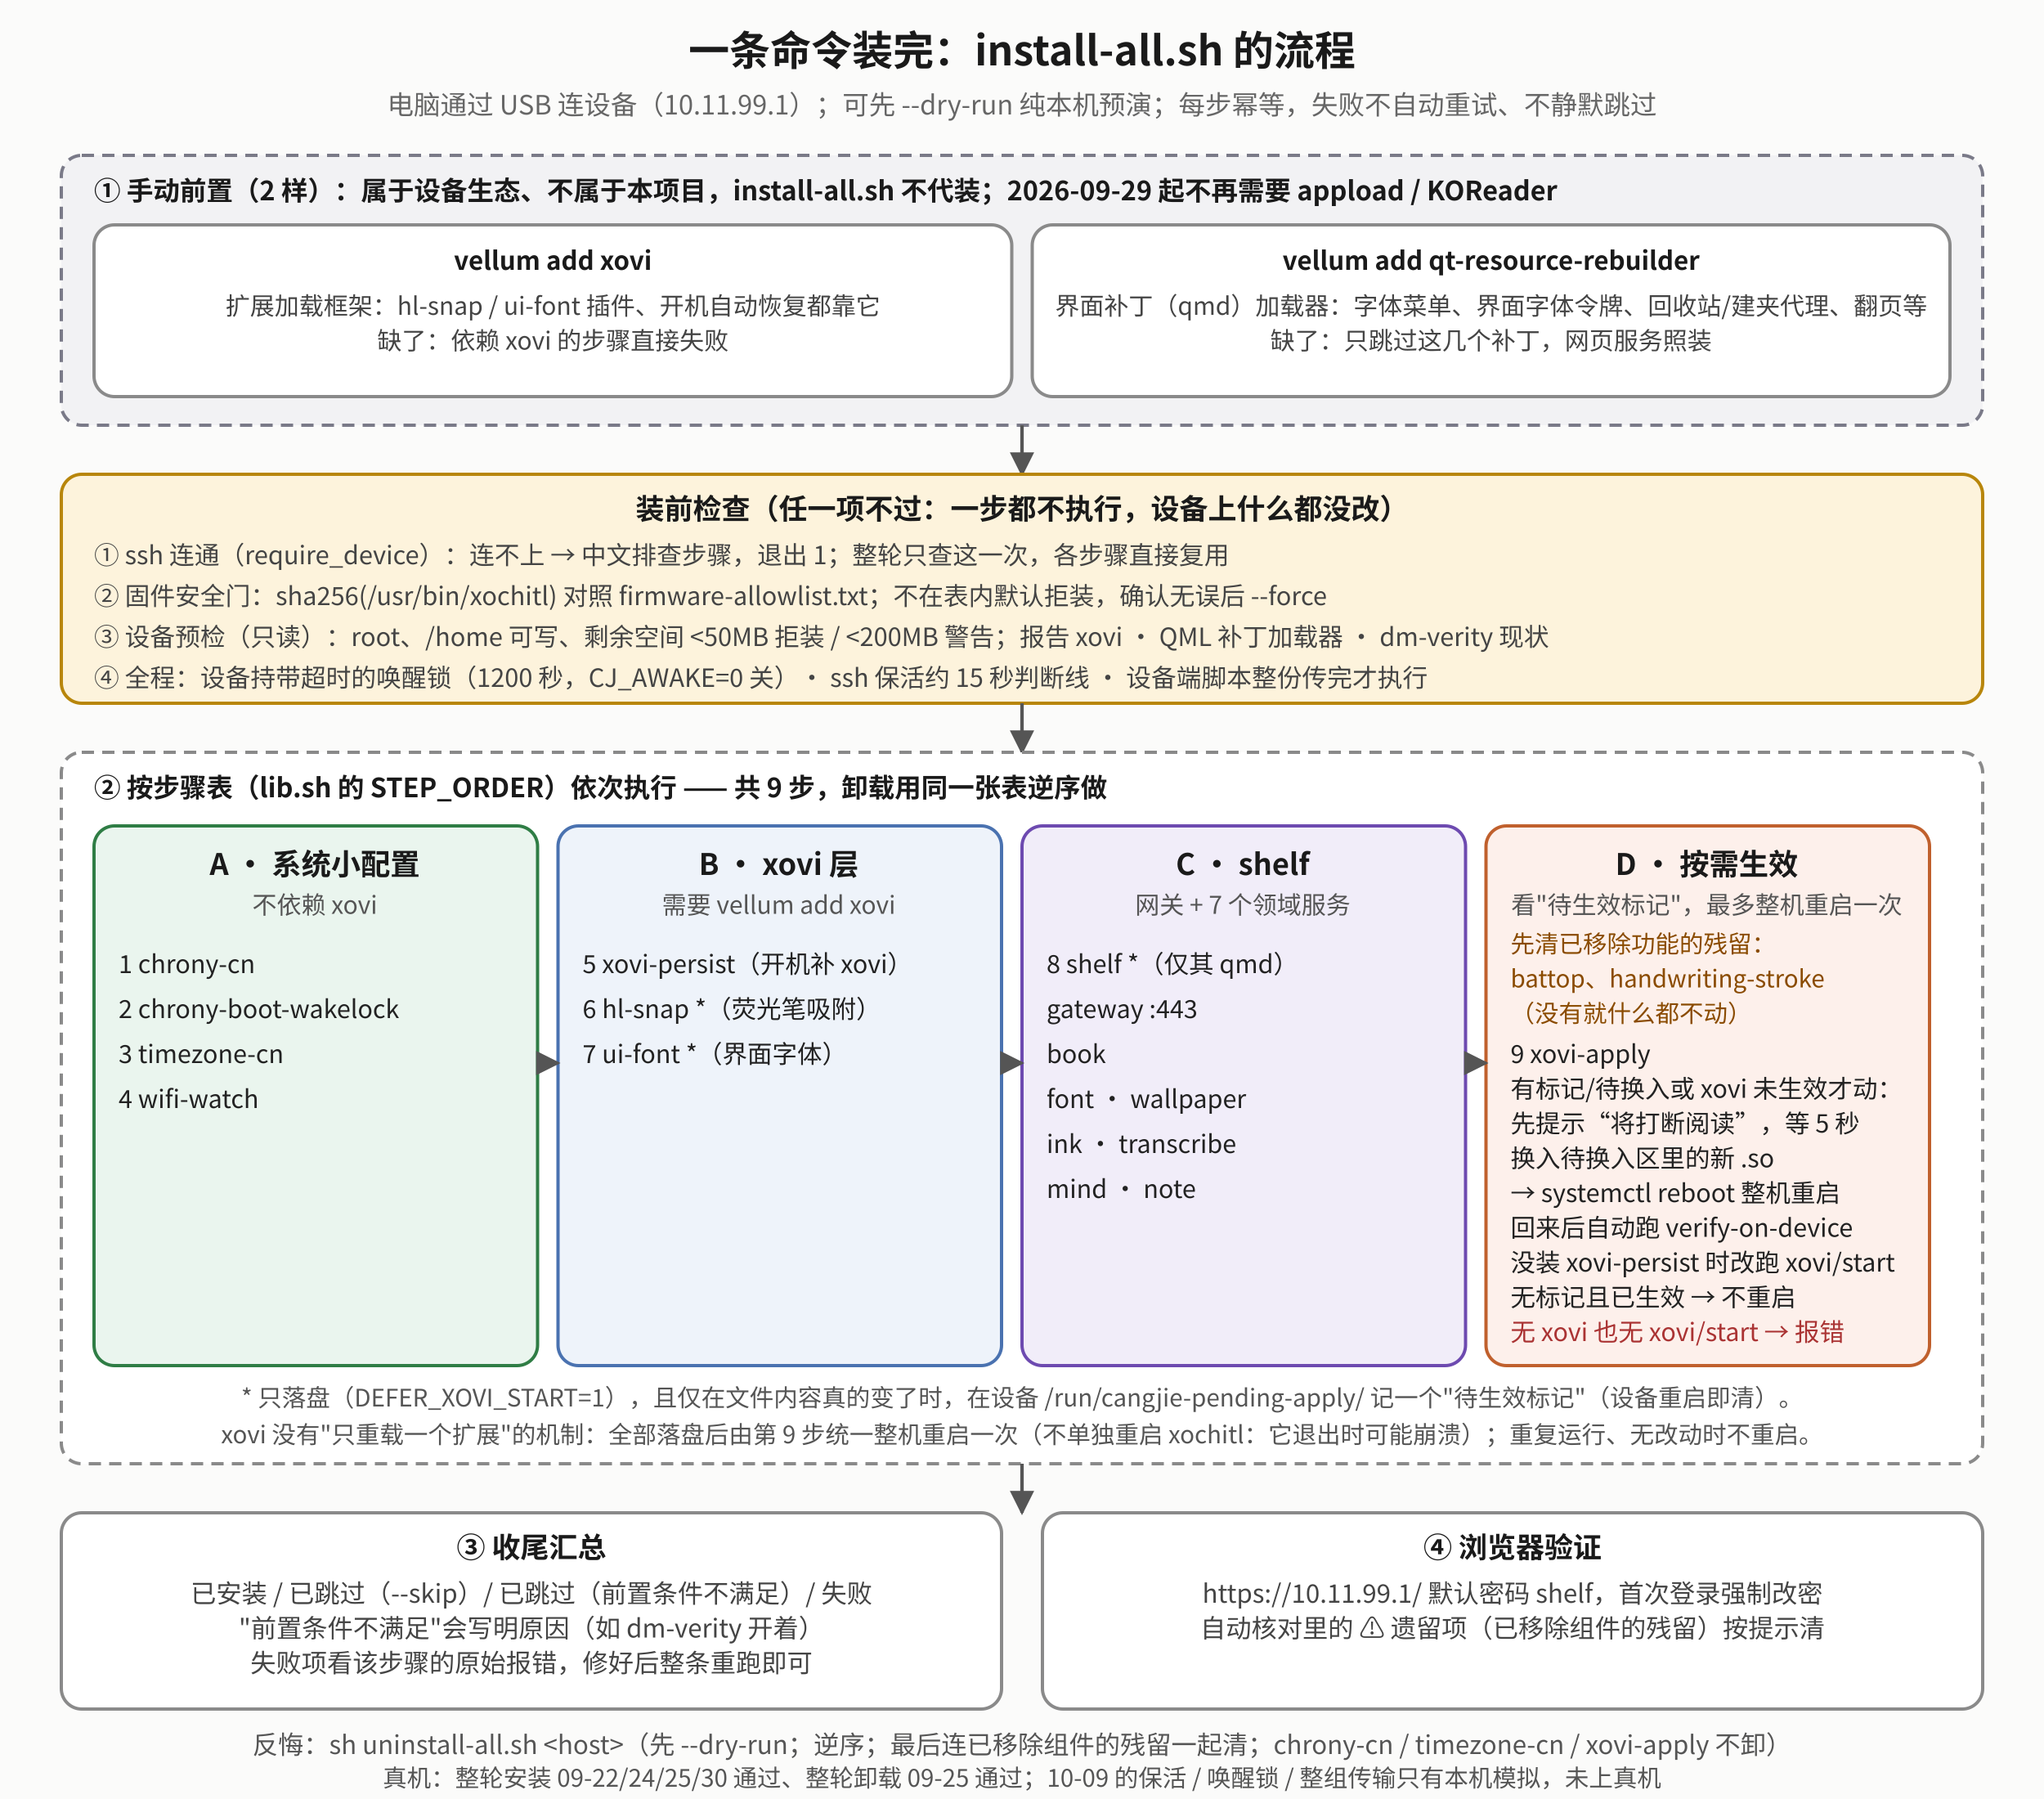
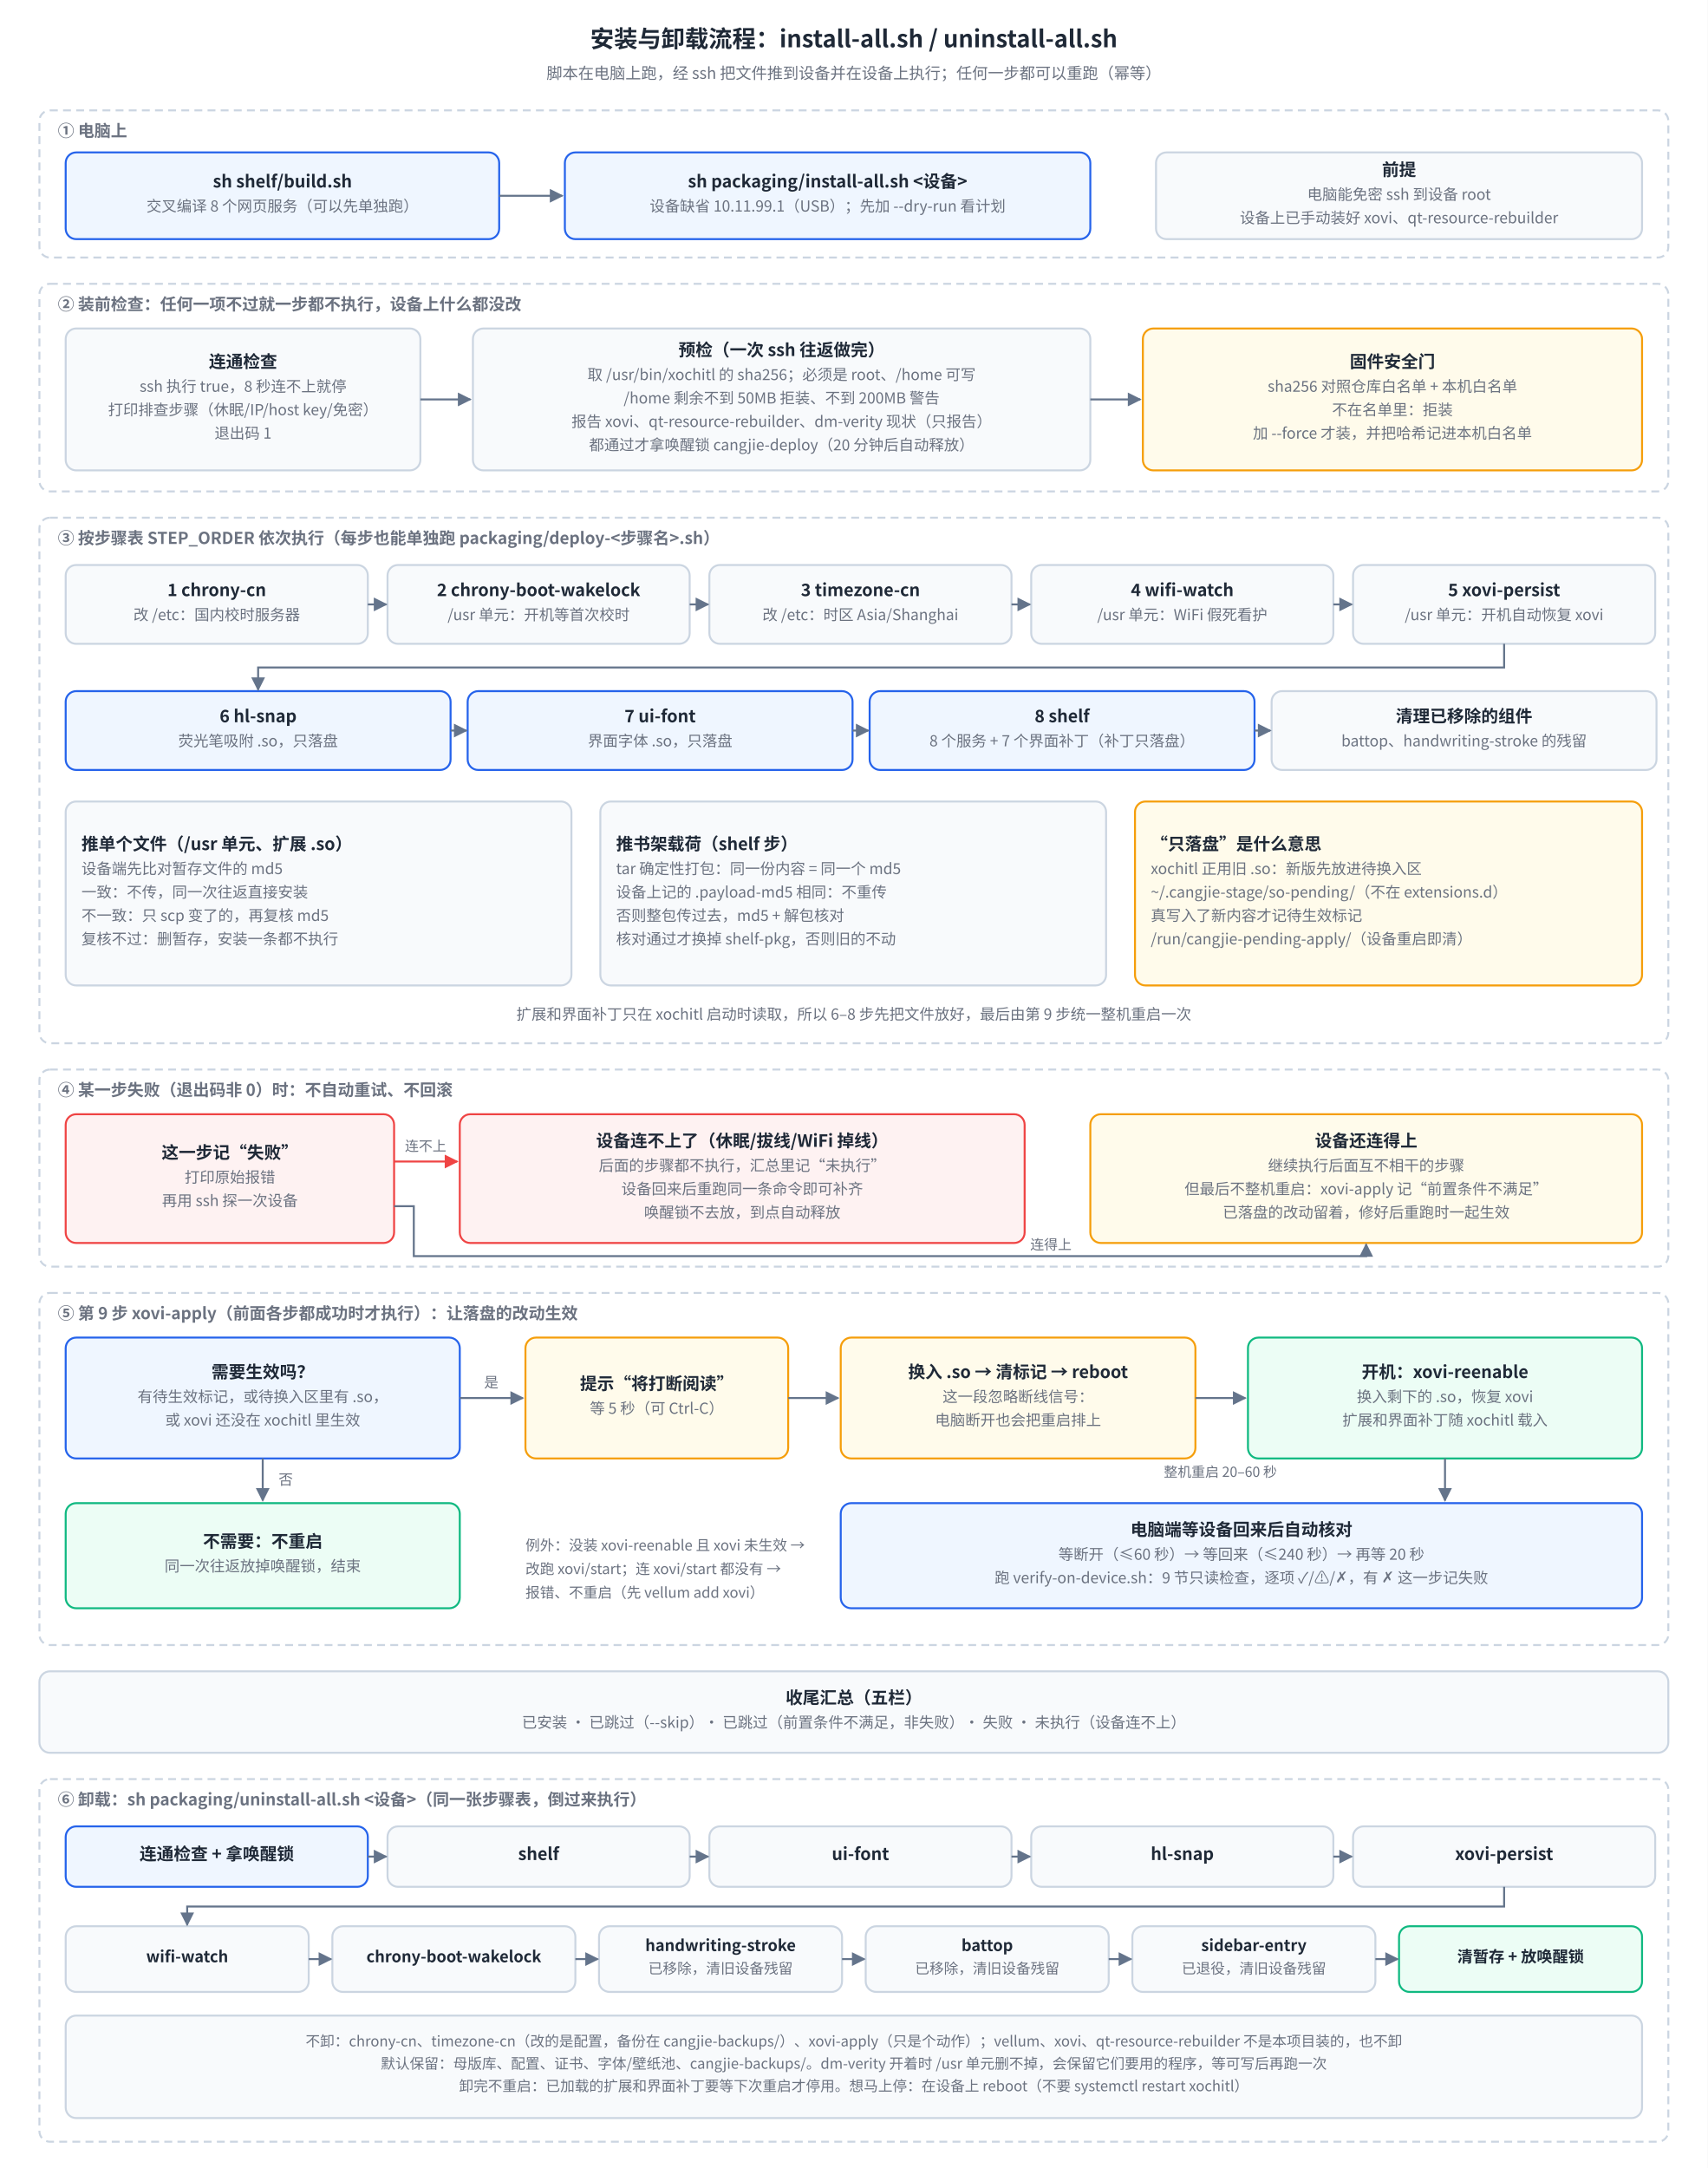
- <svg xmlns="http://www.w3.org/2000/svg" viewBox="0 0 1000 880" font-family="Noto Sans SC, Noto Sans CJK SC, sans-serif">
+ <svg xmlns="http://www.w3.org/2000/svg" viewBox="0 0 1300 1650" font-family="Noto Sans SC, Noto Sans CJK SC, PingFang SC, sans-serif">
+   <rect width="100%" height="100%" fill="#FFFFFF" />
  <defs>
-     <marker id="if-m" viewBox="0 0 10 10" refX="9" refY="5" markerWidth="7" markerHeight="7" orient="auto-start-reverse">
-       <path d="M0,0 L10,5 L0,10 z" fill="#555" />
+     <marker id="if-n" viewBox="0 0 10 10" refX="9" refY="5" markerWidth="7" markerHeight="7" orient="auto-start-reverse">
+       <path d="M0,0 L10,5 L0,10 z" fill="#64748B" />
+     </marker>
+     <marker id="if-r" viewBox="0 0 10 10" refX="9" refY="5" markerWidth="7" markerHeight="7" orient="auto-start-reverse">
+       <path d="M0,0 L10,5 L0,10 z" fill="#EF4444" />
+     </marker>
+     <marker id="if-g" viewBox="0 0 10 10" refX="9" refY="5" markerWidth="7" markerHeight="7" orient="auto-start-reverse">
+       <path d="M0,0 L10,5 L0,10 z" fill="#10B981" />
    </marker>
  </defs>
-   <rect x="0" y="0" width="1000" height="880" fill="#fbfbfa" />
-   <text x="500.0" y="32" text-anchor="middle" font-size="20" font-weight="bold" fill="#1a1a1a">一条命令装完：install-all.sh 的流程</text>
-   <text x="500.0" y="56" text-anchor="middle" font-size="13" fill="#666">电脑通过 USB 连设备（10.11.99.1）；可先 --dry-run 纯本机预演；每步幂等，失败不自动重试、不静默跳过</text>
-   <rect x="30" y="76" width="940" height="132" rx="10" fill="#f2f2f4" stroke="#7a7a88" stroke-width="1.6" stroke-dasharray="6 4" />
-   <text x="46" y="98" text-anchor="start" font-size="13" font-weight="bold" fill="#1a1a1a">① 手动前置（2 样）：属于设备生态、不属于本项目，install-all.sh 不代装；2026-09-29 起不再需要 appload / KOReader</text>
-   <rect x="46" y="110" width="449" height="84" rx="10" fill="#ffffff" stroke="#8a8a8a" stroke-width="1.6" />
-   <text x="270.5" y="132" text-anchor="middle" font-size="12.5" font-weight="bold" fill="#1a1a1a">vellum add xovi</text>
-   <text x="270.5" y="154" text-anchor="middle" font-size="12" fill="#444">扩展加载框架：hl-snap / ui-font 插件、开机自动恢复都靠它</text>
-   <text x="270.5" y="171" text-anchor="middle" font-size="12" fill="#444">缺了：依赖 xovi 的步骤直接失败</text>
-   <rect x="505" y="110" width="449" height="84" rx="10" fill="#ffffff" stroke="#8a8a8a" stroke-width="1.6" />
-   <text x="729.5" y="132" text-anchor="middle" font-size="12.5" font-weight="bold" fill="#1a1a1a">vellum add qt-resource-rebuilder</text>
-   <text x="729.5" y="154" text-anchor="middle" font-size="12" fill="#444">界面补丁（qmd）加载器：字体菜单、界面字体令牌、回收站/建夹代理、翻页等</text>
-   <text x="729.5" y="171" text-anchor="middle" font-size="12" fill="#444">缺了：只跳过这几个补丁，网页服务照装</text>
-   <polyline points="500,208 500,232" fill="none" stroke="#555" stroke-width="1.7" marker-end="url(#if-m)" />
-   <rect x="30" y="232" width="940" height="112" rx="10" fill="#fdf3dc" stroke="#b8860b" stroke-width="1.6" />
-   <text x="500" y="254" text-anchor="middle" font-size="14" font-weight="bold" fill="#1a1a1a">装前检查（任一项不过：一步都不执行，设备上什么都没改）</text>
-   <text x="46" y="276" text-anchor="start" font-size="12.3" fill="#444">① ssh 连通（require_device）：连不上 → 中文排查步骤，退出 1；整轮只查这一次，各步骤直接复用</text>
-   <text x="46" y="296" text-anchor="start" font-size="12.3" fill="#444">② 固件安全门：sha256(/usr/bin/xochitl) 对照 firmware-allowlist.txt；不在表内默认拒装，确认无误后 --force</text>
-   <text x="46" y="316" text-anchor="start" font-size="12.3" fill="#444">③ 设备预检（只读）：root、/home 可写、剩余空间 &lt;50MB 拒装 / &lt;200MB 警告；报告 xovi · QML 补丁加载器 · dm-verity 现状</text>
-   <text x="46" y="336" text-anchor="start" font-size="12.3" fill="#444">④ 全程：设备持带超时的唤醒锁（1200 秒，CJ_AWAKE=0 关）· ssh 保活约 15 秒判断线 · 设备端脚本整份传完才执行</text>
-   <polyline points="500,344 500,368" fill="none" stroke="#555" stroke-width="1.7" marker-end="url(#if-m)" />
-   <rect x="30" y="368" width="940" height="348" rx="10" fill="#ffffff" stroke="#8a8a8a" stroke-width="1.6" stroke-dasharray="6 4" />
-   <text x="46" y="390" text-anchor="start" font-size="13" font-weight="bold" fill="#1a1a1a">② 按步骤表（lib.sh 的 STEP_ORDER）依次执行 —— 共 9 步，卸载用同一张表<tspan font-weight="bold">逆序</tspan>做</text>
-   <rect x="46" y="404" width="217" height="264" rx="10" fill="#eaf5ee" stroke="#2f7d45" stroke-width="1.6" />
-   <text x="154" y="428" text-anchor="middle" font-size="14.5" font-weight="bold" fill="#1a1a1a">A · 系统小配置</text>
-   <text x="154" y="447" text-anchor="middle" font-size="12" fill="#555">不依赖 xovi</text>
-   <text x="58" y="476" text-anchor="start" font-size="12.2" fill="#222">1  chrony-cn</text>
-   <text x="58" y="498" text-anchor="start" font-size="12.2" fill="#222">2  chrony-boot-wakelock</text>
-   <text x="58" y="520" text-anchor="start" font-size="12.2" fill="#222">3  timezone-cn</text>
-   <text x="58" y="542" text-anchor="start" font-size="12.2" fill="#222">4  wifi-watch</text>
-   <rect x="273" y="404" width="217" height="264" rx="10" fill="#eef3fa" stroke="#4a72b0" stroke-width="1.6" />
-   <text x="381" y="428" text-anchor="middle" font-size="14.5" font-weight="bold" fill="#1a1a1a">B · xovi 层</text>
-   <text x="381" y="447" text-anchor="middle" font-size="12" fill="#555">需要 vellum add xovi</text>
-   <text x="285" y="476" text-anchor="start" font-size="12.2" fill="#222">5  xovi-persist（开机补 xovi）</text>
-   <text x="285" y="498" text-anchor="start" font-size="12.2" fill="#222">6  hl-snap *（荧光笔吸附）</text>
-   <text x="285" y="520" text-anchor="start" font-size="12.2" fill="#222">7  ui-font *（界面字体）</text>
-   <rect x="500" y="404" width="217" height="264" rx="10" fill="#f1edf9" stroke="#6d4ab0" stroke-width="1.6" />
-   <text x="608" y="428" text-anchor="middle" font-size="14.5" font-weight="bold" fill="#1a1a1a">C · shelf</text>
-   <text x="608" y="447" text-anchor="middle" font-size="12" fill="#555">网关 + 7 个领域服务</text>
-   <text x="512" y="476" text-anchor="start" font-size="12.2" fill="#222">8  shelf *（仅其 qmd）</text>
-   <text x="512" y="498" text-anchor="start" font-size="12.2" fill="#222">   gateway :443</text>
-   <text x="512" y="520" text-anchor="start" font-size="12.2" fill="#222">   book</text>
-   <text x="512" y="542" text-anchor="start" font-size="12.2" fill="#222">   font · wallpaper</text>
-   <text x="512" y="564" text-anchor="start" font-size="12.2" fill="#222">   ink · transcribe</text>
-   <text x="512" y="586" text-anchor="start" font-size="12.2" fill="#222">   mind · note</text>
-   <rect x="727" y="404" width="217" height="264" rx="10" fill="#fdf0eb" stroke="#c0602d" stroke-width="1.6" />
-   <text x="835" y="428" text-anchor="middle" font-size="14.5" font-weight="bold" fill="#1a1a1a">D · 按需生效</text>
-   <text x="835" y="447" text-anchor="middle" font-size="12" fill="#555">看"待生效标记"，最多整机重启一次</text>
-   <text x="739" y="466" text-anchor="start" font-size="11.8" fill="#8a4b00">先清已移除功能的残留：</text>
-   <text x="739" y="483" text-anchor="start" font-size="11.8" fill="#8a4b00">   battop、handwriting-stroke</text>
-   <text x="739" y="500" text-anchor="start" font-size="11.8" fill="#8a4b00">   （没有就什么都不动）</text>
-   <text x="739" y="520" text-anchor="start" font-size="12.2" fill="#222">9  xovi-apply</text>
-   <text x="739" y="537" text-anchor="start" font-size="12.2" fill="#222">   有标记/待换入或 xovi 未生效才动：</text>
-   <text x="739" y="554" text-anchor="start" font-size="12.2" fill="#222">   先提示“将打断阅读”，等 5 秒</text>
-   <text x="739" y="571" text-anchor="start" font-size="12.2" fill="#222">   换入待换入区里的新 .so</text>
-   <text x="739" y="588" text-anchor="start" font-size="12.2" fill="#222">   → systemctl reboot 整机重启</text>
-   <text x="739" y="605" text-anchor="start" font-size="12.2" fill="#222">   回来后自动跑 verify-on-device</text>
-   <text x="739" y="622" text-anchor="start" font-size="12.2" fill="#222">   没装 xovi-persist 时改跑 xovi/start</text>
-   <text x="739" y="639" text-anchor="start" font-size="12.2" fill="#222">   无标记且已生效 → 不重启</text>
-   <text x="739" y="656" text-anchor="start" font-size="12.2" fill="#a33">   无 xovi 也无 xovi/start → 报错</text>
-   <polyline points="263,520 273,520" fill="none" stroke="#555" stroke-width="1.7" marker-end="url(#if-m)" />
-   <polyline points="490,520 500,520" fill="none" stroke="#555" stroke-width="1.7" marker-end="url(#if-m)" />
-   <polyline points="717,520 727,520" fill="none" stroke="#555" stroke-width="1.7" marker-end="url(#if-m)" />
-   <text x="500" y="688" text-anchor="middle" font-size="11.8" fill="#555">* 只落盘（DEFER_XOVI_START=1），且仅在文件内容真的变了时，在设备 /run/cangjie-pending-apply/ 记一个"待生效标记"（设备重启即清）。</text>
-   <text x="500" y="706" text-anchor="middle" font-size="11.8" fill="#555">xovi 没有"只重载一个扩展"的机制：全部落盘后由第 9 步统一整机重启一次（不单独重启 xochitl：它退出时可能崩溃）；重复运行、无改动时不重启。</text>
-   <polyline points="500,716 500,740" fill="none" stroke="#555" stroke-width="1.7" marker-end="url(#if-m)" />
-   <rect x="30" y="740" width="460" height="96" rx="10" fill="#ffffff" stroke="#8a8a8a" stroke-width="1.6" />
-   <text x="260" y="762" text-anchor="middle" font-size="14" font-weight="bold" fill="#1a1a1a">③ 收尾汇总</text>
-   <text x="260" y="784" text-anchor="middle" font-size="12.5" fill="#444">已安装 / 已跳过（--skip）/ 已跳过（前置条件不满足）/ 失败</text>
-   <text x="260" y="801" text-anchor="middle" font-size="12.5" fill="#444">"前置条件不满足"会写明原因（如 dm-verity 开着）</text>
-   <text x="260" y="818" text-anchor="middle" font-size="12.5" fill="#444">失败项看该步骤的原始报错，修好后整条重跑即可</text>
-   <rect x="510" y="740" width="460" height="96" rx="10" fill="#ffffff" stroke="#8a8a8a" stroke-width="1.6" />
-   <text x="740" y="762" text-anchor="middle" font-size="14" font-weight="bold" fill="#1a1a1a">④ 浏览器验证</text>
-   <text x="740" y="784" text-anchor="middle" font-size="12.5" fill="#444">https://10.11.99.1/  默认密码 shelf，首次登录强制改密</text>
-   <text x="740" y="801" text-anchor="middle" font-size="12.5" fill="#444">自动核对里的 ⚠ 遗留项（已移除组件的残留）按提示清</text>
-   <text x="500" y="858" text-anchor="middle" font-size="12.5" fill="#555">反悔：sh uninstall-all.sh &lt;host&gt;（先 --dry-run；逆序；最后连已移除组件的残留一起清；chrony-cn / timezone-cn / xovi-apply 不卸）</text>
-   <text x="500" y="874" text-anchor="middle" font-size="11.8" fill="#555">真机：整轮安装 09-22/24/25/30 通过、整轮卸载 09-25 通过；10-09 的保活 / 唤醒锁 / 整组传输只有本机模拟，未上真机</text>
+   <text x="650" y="36" font-size="18" fill="#1F2937" text-anchor="middle" font-weight="bold">安装与卸载流程：install-all.sh / uninstall-all.sh</text>
+   <text x="650" y="60" font-size="12" fill="#6B7280" text-anchor="middle">脚本在电脑上跑，经 ssh 把文件推到设备并在设备上执行；任何一步都可以重跑（幂等）</text>
+   <rect x="30" y="84" width="1240" height="112" rx="8" fill="none" stroke="#CBD5E1" stroke-width="1.5" stroke-dasharray="6 4" />
+   <text x="44" y="104" font-size="12.5" fill="#6B7280" text-anchor="start" font-weight="bold">① 电脑上</text>
+   <rect x="50" y="116" width="330" height="66" rx="8" fill="#EFF6FF" stroke="#2563EB" stroke-width="1.5" />
+   <text x="215" y="142.688" font-size="13" fill="#1F2937" text-anchor="middle" font-weight="bold">sh shelf/build.sh</text>
+   <text x="215" y="160.988" font-size="11.5" fill="#6B7280" text-anchor="middle">交叉编译 8 个网页服务（可以先单独跑）</text>
+   <rect x="430" y="116" width="400" height="66" rx="8" fill="#EFF6FF" stroke="#2563EB" stroke-width="1.5" />
+   <text x="630" y="142.688" font-size="13" fill="#1F2937" text-anchor="middle" font-weight="bold">sh packaging/install-all.sh &lt;设备&gt;</text>
+   <text x="630" y="160.988" font-size="11.5" fill="#6B7280" text-anchor="middle">设备缺省 10.11.99.1（USB）；先加 --dry-run 看计划</text>
+   <polyline points="380,149 428,149" fill="none" stroke="#64748B" stroke-width="1.5" marker-end="url(#if-n)" />
+   <rect x="880" y="116" width="370" height="66" rx="8" fill="#F8FAFC" stroke="#CBD5E1" stroke-width="1.5" />
+   <text x="1065" y="133.775" font-size="13" fill="#1F2937" text-anchor="middle" font-weight="bold">前提</text>
+   <text x="1065" y="152.075" font-size="11.5" fill="#6B7280" text-anchor="middle">电脑能免密 ssh 到设备 root</text>
+   <text x="1065" y="169.9" font-size="11.5" fill="#6B7280" text-anchor="middle">设备上已手动装好 xovi、qt-resource-rebuilder</text>
+   <rect x="30" y="216" width="1240" height="158" rx="8" fill="none" stroke="#CBD5E1" stroke-width="1.5" stroke-dasharray="6 4" />
+   <text x="44" y="236" font-size="12.5" fill="#6B7280" text-anchor="start" font-weight="bold">② 装前检查：任何一项不过就一步都不执行，设备上什么都没改</text>
+   <rect x="50" y="250" width="270" height="108" rx="8" fill="#F8FAFC" stroke="#CBD5E1" stroke-width="1.5" />
+   <text x="185" y="279.863" font-size="13" fill="#1F2937" text-anchor="middle" font-weight="bold">连通检查</text>
+   <text x="185" y="298.163" font-size="11.5" fill="#6B7280" text-anchor="middle">ssh 执行 true，8 秒连不上就停</text>
+   <text x="185" y="315.988" font-size="11.5" fill="#6B7280" text-anchor="middle">打印排查步骤（休眠/IP/host key/免密）</text>
+   <text x="185" y="333.812" font-size="11.5" fill="#6B7280" text-anchor="middle">退出码 1</text>
+   <rect x="360" y="250" width="470" height="108" rx="8" fill="#F8FAFC" stroke="#CBD5E1" stroke-width="1.5" />
+   <text x="595" y="270.95" font-size="13" fill="#1F2937" text-anchor="middle" font-weight="bold">预检（一次 ssh 往返做完）</text>
+   <text x="595" y="289.25" font-size="11.5" fill="#6B7280" text-anchor="middle">取 /usr/bin/xochitl 的 sha256；必须是 root、/home 可写</text>
+   <text x="595" y="307.075" font-size="11.5" fill="#6B7280" text-anchor="middle">/home 剩余不到 50MB 拒装、不到 200MB 警告</text>
+   <text x="595" y="324.9" font-size="11.5" fill="#6B7280" text-anchor="middle">报告 xovi、qt-resource-rebuilder、dm-verity 现状（只报告）</text>
+   <text x="595" y="342.725" font-size="11.5" fill="#6B7280" text-anchor="middle">都通过才拿唤醒锁 cangjie-deploy（20 分钟后自动释放）</text>
+   <rect x="870" y="250" width="380" height="108" rx="8" fill="#FFFBEB" stroke="#F59E0B" stroke-width="1.5" />
+   <text x="1060" y="279.863" font-size="13" fill="#1F2937" text-anchor="middle" font-weight="bold">固件安全门</text>
+   <text x="1060" y="298.163" font-size="11.5" fill="#6B7280" text-anchor="middle">sha256 对照仓库白名单 + 本机白名单</text>
+   <text x="1060" y="315.988" font-size="11.5" fill="#6B7280" text-anchor="middle">不在名单里：拒装</text>
+   <text x="1060" y="333.812" font-size="11.5" fill="#6B7280" text-anchor="middle">加 --force 才装，并把哈希记进本机白名单</text>
+   <polyline points="320,304 358,304" fill="none" stroke="#64748B" stroke-width="1.5" marker-end="url(#if-n)" />
+   <polyline points="830,304 868,304" fill="none" stroke="#64748B" stroke-width="1.5" marker-end="url(#if-n)" />
+   <rect x="30" y="394" width="1240" height="400" rx="8" fill="none" stroke="#CBD5E1" stroke-width="1.5" stroke-dasharray="6 4" />
+   <text x="44" y="414" font-size="12.5" fill="#6B7280" text-anchor="start" font-weight="bold">③ 按步骤表 STEP_ORDER 依次执行（每步也能单独跑 packaging/deploy-&lt;步骤名&gt;.sh）</text>
+   <rect x="50" y="430" width="230" height="60" rx="8" fill="#F8FAFC" stroke="#CBD5E1" stroke-width="1.5" />
+   <text x="165" y="453.688" font-size="13" fill="#1F2937" text-anchor="middle" font-weight="bold">1 chrony-cn</text>
+   <text x="165" y="471.988" font-size="11.5" fill="#6B7280" text-anchor="middle">改 /etc：国内校时服务器</text>
+   <rect x="295" y="430" width="230" height="60" rx="8" fill="#F8FAFC" stroke="#CBD5E1" stroke-width="1.5" />
+   <text x="410" y="453.688" font-size="13" fill="#1F2937" text-anchor="middle" font-weight="bold">2 chrony-boot-wakelock</text>
+   <text x="410" y="471.988" font-size="11.5" fill="#6B7280" text-anchor="middle">/usr 单元：开机等首次校时</text>
+   <polyline points="280,460 294,460" fill="none" stroke="#64748B" stroke-width="1.5" marker-end="url(#if-n)" />
+   <rect x="540" y="430" width="230" height="60" rx="8" fill="#F8FAFC" stroke="#CBD5E1" stroke-width="1.5" />
+   <text x="655" y="453.688" font-size="13" fill="#1F2937" text-anchor="middle" font-weight="bold">3 timezone-cn</text>
+   <text x="655" y="471.988" font-size="11.5" fill="#6B7280" text-anchor="middle">改 /etc：时区 Asia/Shanghai</text>
+   <polyline points="525,460 539,460" fill="none" stroke="#64748B" stroke-width="1.5" marker-end="url(#if-n)" />
+   <rect x="785" y="430" width="230" height="60" rx="8" fill="#F8FAFC" stroke="#CBD5E1" stroke-width="1.5" />
+   <text x="900" y="453.688" font-size="13" fill="#1F2937" text-anchor="middle" font-weight="bold">4 wifi-watch</text>
+   <text x="900" y="471.988" font-size="11.5" fill="#6B7280" text-anchor="middle">/usr 单元：WiFi 假死看护</text>
+   <polyline points="770,460 784,460" fill="none" stroke="#64748B" stroke-width="1.5" marker-end="url(#if-n)" />
+   <rect x="1030" y="430" width="230" height="60" rx="8" fill="#F8FAFC" stroke="#CBD5E1" stroke-width="1.5" />
+   <text x="1145" y="453.688" font-size="13" fill="#1F2937" text-anchor="middle" font-weight="bold">5 xovi-persist</text>
+   <text x="1145" y="471.988" font-size="11.5" fill="#6B7280" text-anchor="middle">/usr 单元：开机自动恢复 xovi</text>
+   <polyline points="1015,460 1029,460" fill="none" stroke="#64748B" stroke-width="1.5" marker-end="url(#if-n)" />
+   <rect x="50" y="526" width="293" height="60" rx="8" fill="#EFF6FF" stroke="#2563EB" stroke-width="1.5" />
+   <text x="196.5" y="549.688" font-size="13" fill="#1F2937" text-anchor="middle" font-weight="bold">6 hl-snap</text>
+   <text x="196.5" y="567.987" font-size="11.5" fill="#6B7280" text-anchor="middle">荧光笔吸附 .so，只落盘</text>
+   <rect x="356" y="526" width="293" height="60" rx="8" fill="#EFF6FF" stroke="#2563EB" stroke-width="1.5" />
+   <text x="502.5" y="549.688" font-size="13" fill="#1F2937" text-anchor="middle" font-weight="bold">7 ui-font</text>
+   <text x="502.5" y="567.987" font-size="11.5" fill="#6B7280" text-anchor="middle">界面字体 .so，只落盘</text>
+   <polyline points="343,556 355,556" fill="none" stroke="#64748B" stroke-width="1.5" marker-end="url(#if-n)" />
+   <rect x="662" y="526" width="293" height="60" rx="8" fill="#EFF6FF" stroke="#2563EB" stroke-width="1.5" />
+   <text x="808.5" y="549.688" font-size="13" fill="#1F2937" text-anchor="middle" font-weight="bold">8 shelf</text>
+   <text x="808.5" y="567.987" font-size="11.5" fill="#6B7280" text-anchor="middle">8 个服务 + 7 个界面补丁（补丁只落盘）</text>
+   <polyline points="649,556 661,556" fill="none" stroke="#64748B" stroke-width="1.5" marker-end="url(#if-n)" />
+   <rect x="968" y="526" width="293" height="60" rx="8" fill="#F8FAFC" stroke="#CBD5E1" stroke-width="1.5" />
+   <text x="1114.5" y="549.688" font-size="13" fill="#1F2937" text-anchor="middle" font-weight="bold">清理已移除的组件</text>
+   <text x="1114.5" y="567.987" font-size="11.5" fill="#6B7280" text-anchor="middle">battop、handwriting-stroke 的残留</text>
+   <polyline points="955,556 967,556" fill="none" stroke="#64748B" stroke-width="1.5" marker-end="url(#if-n)" />
+   <polyline points="1145,490 1145,508 196.5,508 196.5,525" fill="none" stroke="#64748B" stroke-width="1.5" marker-end="url(#if-n)" />
+   <rect x="50" y="610" width="385" height="140" rx="8" fill="#F8FAFC" stroke="#CBD5E1" stroke-width="1.5" />
+   <text x="62" y="646.95" font-size="13" fill="#1F2937" text-anchor="start" font-weight="bold">推单个文件（/usr 单元、扩展 .so）</text>
+   <text x="62" y="665.25" font-size="11.5" fill="#6B7280" text-anchor="start">设备端先比对暂存文件的 md5</text>
+   <text x="62" y="683.075" font-size="11.5" fill="#6B7280" text-anchor="start">一致：不传，同一次往返直接安装</text>
+   <text x="62" y="700.9" font-size="11.5" fill="#6B7280" text-anchor="start">不一致：只 scp 变了的，再复核 md5</text>
+   <text x="62" y="718.725" font-size="11.5" fill="#6B7280" text-anchor="start">复核不过：删暂存，安装一条都不执行</text>
+   <rect x="457" y="610" width="385" height="140" rx="8" fill="#F8FAFC" stroke="#CBD5E1" stroke-width="1.5" />
+   <text x="469" y="646.95" font-size="13" fill="#1F2937" text-anchor="start" font-weight="bold">推书架载荷（shelf 步）</text>
+   <text x="469" y="665.25" font-size="11.5" fill="#6B7280" text-anchor="start">tar 确定性打包：同一份内容 = 同一个 md5</text>
+   <text x="469" y="683.075" font-size="11.5" fill="#6B7280" text-anchor="start">设备上记的 .payload-md5 相同：不重传</text>
+   <text x="469" y="700.9" font-size="11.5" fill="#6B7280" text-anchor="start">否则整包传过去，md5 + 解包核对</text>
+   <text x="469" y="718.725" font-size="11.5" fill="#6B7280" text-anchor="start">核对通过才换掉 shelf-pkg，否则旧的不动</text>
+   <rect x="864" y="610" width="386" height="140" rx="8" fill="#FFFBEB" stroke="#F59E0B" stroke-width="1.5" />
+   <text x="876" y="646.95" font-size="13" fill="#1F2937" text-anchor="start" font-weight="bold">“只落盘”是什么意思</text>
+   <text x="876" y="665.25" font-size="11.5" fill="#6B7280" text-anchor="start">xochitl 正用旧 .so：新版先放进待换入区</text>
+   <text x="876" y="683.075" font-size="11.5" fill="#6B7280" text-anchor="start">~/.cangjie-stage/so-pending/（不在 extensions.d）</text>
+   <text x="876" y="700.9" font-size="11.5" fill="#6B7280" text-anchor="start">真写入了新内容才记待生效标记</text>
+   <text x="876" y="718.725" font-size="11.5" fill="#6B7280" text-anchor="start">/run/cangjie-pending-apply/（设备重启即清）</text>
+   <text x="650" y="776" font-size="11.5" fill="#6B7280" text-anchor="middle">扩展和界面补丁只在 xochitl 启动时读取，所以 6–8 步先把文件放好，最后由第 9 步统一整机重启一次</text>
+   <rect x="30" y="814" width="1240" height="150" rx="8" fill="none" stroke="#CBD5E1" stroke-width="1.5" stroke-dasharray="6 4" />
+   <text x="44" y="834" font-size="12.5" fill="#6B7280" text-anchor="start" font-weight="bold">④ 某一步失败（退出码非 0）时：不自动重试、不回滚</text>
+   <rect x="50" y="848" width="250" height="98" rx="8" fill="#FEF2F2" stroke="#EF4444" stroke-width="1.5" />
+   <text x="175" y="881.775" font-size="13" fill="#1F2937" text-anchor="middle" font-weight="bold">这一步记“失败”</text>
+   <text x="175" y="900.075" font-size="11.5" fill="#6B7280" text-anchor="middle">打印原始报错</text>
+   <text x="175" y="917.9" font-size="11.5" fill="#6B7280" text-anchor="middle">再用 ssh 探一次设备</text>
+   <rect x="350" y="848" width="430" height="98" rx="8" fill="#FEF2F2" stroke="#EF4444" stroke-width="1.5" />
+   <text x="565" y="872.862" font-size="13" fill="#1F2937" text-anchor="middle" font-weight="bold">设备连不上了（休眠/拔线/WiFi 掉线）</text>
+   <text x="565" y="891.162" font-size="11.5" fill="#6B7280" text-anchor="middle">后面的步骤都不执行，汇总里记“未执行”</text>
+   <text x="565" y="908.987" font-size="11.5" fill="#6B7280" text-anchor="middle">设备回来后重跑同一条命令即可补齐</text>
+   <text x="565" y="926.812" font-size="11.5" fill="#6B7280" text-anchor="middle">唤醒锁不去放，到点自动释放</text>
+   <rect x="830" y="848" width="420" height="98" rx="8" fill="#FFFBEB" stroke="#F59E0B" stroke-width="1.5" />
+   <text x="1040" y="872.862" font-size="13" fill="#1F2937" text-anchor="middle" font-weight="bold">设备还连得上</text>
+   <text x="1040" y="891.162" font-size="11.5" fill="#6B7280" text-anchor="middle">继续执行后面互不相干的步骤</text>
+   <text x="1040" y="908.987" font-size="11.5" fill="#6B7280" text-anchor="middle">但最后不整机重启：xovi-apply 记“前置条件不满足”</text>
+   <text x="1040" y="926.812" font-size="11.5" fill="#6B7280" text-anchor="middle">已落盘的改动留着，修好后重跑时一起生效</text>
+   <polyline points="300,884 348,884" fill="none" stroke="#EF4444" stroke-width="1.5" marker-end="url(#if-r)" />
+   <text x="324" y="876" font-size="10.5" fill="#6B7280" text-anchor="middle">连不上</text>
+   <polyline points="300,918 315,918 315,956 1040,956 1040,947" fill="none" stroke="#64748B" stroke-width="1.5" marker-end="url(#if-n)" />
+   <text x="800" y="951" font-size="10.5" fill="#6B7280" text-anchor="middle">连得上</text>
+   <rect x="30" y="984" width="1240" height="268" rx="8" fill="none" stroke="#CBD5E1" stroke-width="1.5" stroke-dasharray="6 4" />
+   <text x="44" y="1004" font-size="12.5" fill="#6B7280" text-anchor="start" font-weight="bold">⑤ 第 9 步 xovi-apply（前面各步都成功时才执行）：让落盘的改动生效</text>
+   <rect x="50" y="1018" width="300" height="92" rx="8" fill="#EFF6FF" stroke="#2563EB" stroke-width="1.5" />
+   <text x="200" y="1048.78" font-size="13" fill="#1F2937" text-anchor="middle" font-weight="bold">需要生效吗？</text>
+   <text x="200" y="1067.08" font-size="11.5" fill="#6B7280" text-anchor="middle">有待生效标记，或待换入区里有 .so，</text>
+   <text x="200" y="1084.9" font-size="11.5" fill="#6B7280" text-anchor="middle">或 xovi 还没在 xochitl 里生效</text>
+   <rect x="50" y="1144" width="300" height="80" rx="8" fill="#ECFDF5" stroke="#10B981" stroke-width="1.5" />
+   <text x="200" y="1177.69" font-size="13" fill="#1F2937" text-anchor="middle" font-weight="bold">不需要：不重启</text>
+   <text x="200" y="1195.99" font-size="11.5" fill="#6B7280" text-anchor="middle">同一次往返放掉唤醒锁，结束</text>
+   <polyline points="200,1110 200,1142" fill="none" stroke="#64748B" stroke-width="1.5" marker-end="url(#if-n)" />
+   <text x="212" y="1130" font-size="11" fill="#6B7280" text-anchor="start">否</text>
+   <rect x="400" y="1018" width="200" height="92" rx="8" fill="#FFFBEB" stroke="#F59E0B" stroke-width="1.5" />
+   <text x="500" y="1057.69" font-size="13" fill="#1F2937" text-anchor="middle" font-weight="bold">提示“将打断阅读”</text>
+   <text x="500" y="1075.99" font-size="11.5" fill="#6B7280" text-anchor="middle">等 5 秒（可 Ctrl-C）</text>
+   <polyline points="350,1064 398,1064" fill="none" stroke="#64748B" stroke-width="1.5" marker-end="url(#if-n)" />
+   <text x="374" y="1056" font-size="11" fill="#6B7280" text-anchor="middle">是</text>
+   <rect x="640" y="1018" width="270" height="92" rx="8" fill="#FFFBEB" stroke="#F59E0B" stroke-width="1.5" />
+   <text x="775" y="1048.78" font-size="13" fill="#1F2937" text-anchor="middle" font-weight="bold">换入 .so → 清标记 → reboot</text>
+   <text x="775" y="1067.08" font-size="11.5" fill="#6B7280" text-anchor="middle">这一段忽略断线信号：</text>
+   <text x="775" y="1084.9" font-size="11.5" fill="#6B7280" text-anchor="middle">电脑断开也会把重启排上</text>
+   <polyline points="600,1064 638,1064" fill="none" stroke="#64748B" stroke-width="1.5" marker-end="url(#if-n)" />
+   <rect x="950" y="1018" width="300" height="92" rx="8" fill="#ECFDF5" stroke="#10B981" stroke-width="1.5" />
+   <text x="1100" y="1048.78" font-size="13" fill="#1F2937" text-anchor="middle" font-weight="bold">开机：xovi-reenable</text>
+   <text x="1100" y="1067.08" font-size="11.5" fill="#6B7280" text-anchor="middle">换入剩下的 .so，恢复 xovi</text>
+   <text x="1100" y="1084.9" font-size="11.5" fill="#6B7280" text-anchor="middle">扩展和界面补丁随 xochitl 载入</text>
+   <polyline points="910,1064 948,1064" fill="none" stroke="#64748B" stroke-width="1.5" marker-end="url(#if-n)" />
+   <text x="929" y="1124" font-size="10.5" fill="#6B7280" text-anchor="middle">整机重启 20–60 秒</text>
+   <rect x="640" y="1144" width="610" height="80" rx="8" fill="#EFF6FF" stroke="#2563EB" stroke-width="1.5" />
+   <text x="945" y="1168.78" font-size="13" fill="#1F2937" text-anchor="middle" font-weight="bold">电脑端等设备回来后自动核对</text>
+   <text x="945" y="1187.08" font-size="11.5" fill="#6B7280" text-anchor="middle">等断开（≤60 秒）→ 等回来（≤240 秒）→ 再等 20 秒</text>
+   <text x="945" y="1204.9" font-size="11.5" fill="#6B7280" text-anchor="middle">跑 verify-on-device.sh：9 节只读检查，逐项 ✓/⚠/✗，有 ✗ 这一步记失败</text>
+   <polyline points="1100,1110 1100,1142" fill="none" stroke="#64748B" stroke-width="1.5" marker-end="url(#if-n)" />
+   <text x="400" y="1180" font-size="11" fill="#6B7280" text-anchor="start">例外：没装 xovi-reenable 且 xovi 未生效 →</text>
+   <text x="400" y="1198" font-size="11" fill="#6B7280" text-anchor="start">改跑 xovi/start；连 xovi/start 都没有 →</text>
+   <text x="400" y="1216" font-size="11" fill="#6B7280" text-anchor="start">报错、不重启（先 vellum add xovi）</text>
+   <rect x="30" y="1272" width="1240" height="62" rx="8" fill="#F8FAFC" stroke="#CBD5E1" stroke-width="1.5" />
+   <text x="650" y="1296.69" font-size="13" fill="#1F2937" text-anchor="middle" font-weight="bold">收尾汇总（五栏）</text>
+   <text x="650" y="1314.99" font-size="11.5" fill="#6B7280" text-anchor="middle">已安装 · 已跳过（--skip）· 已跳过（前置条件不满足，非失败）· 失败 · 未执行（设备连不上）</text>
+   <rect x="30" y="1354" width="1240" height="276" rx="8" fill="none" stroke="#CBD5E1" stroke-width="1.5" stroke-dasharray="6 4" />
+   <text x="44" y="1374" font-size="12.5" fill="#6B7280" text-anchor="start" font-weight="bold">⑥ 卸载：sh packaging/uninstall-all.sh &lt;设备&gt;（同一张步骤表，倒过来执行）</text>
+   <rect x="50" y="1390" width="230" height="46" rx="8" fill="#EFF6FF" stroke="#2563EB" stroke-width="1.5" />
+   <text x="165" y="1415.6" font-size="13" fill="#1F2937" text-anchor="middle" font-weight="bold">连通检查 + 拿唤醒锁</text>
+   <rect x="295" y="1390" width="230" height="46" rx="8" fill="#F8FAFC" stroke="#CBD5E1" stroke-width="1.5" />
+   <text x="410" y="1415.6" font-size="13" fill="#1F2937" text-anchor="middle" font-weight="bold">shelf</text>
+   <polyline points="280,1413 294,1413" fill="none" stroke="#64748B" stroke-width="1.5" marker-end="url(#if-n)" />
+   <rect x="540" y="1390" width="230" height="46" rx="8" fill="#F8FAFC" stroke="#CBD5E1" stroke-width="1.5" />
+   <text x="655" y="1415.6" font-size="13" fill="#1F2937" text-anchor="middle" font-weight="bold">ui-font</text>
+   <polyline points="525,1413 539,1413" fill="none" stroke="#64748B" stroke-width="1.5" marker-end="url(#if-n)" />
+   <rect x="785" y="1390" width="230" height="46" rx="8" fill="#F8FAFC" stroke="#CBD5E1" stroke-width="1.5" />
+   <text x="900" y="1415.6" font-size="13" fill="#1F2937" text-anchor="middle" font-weight="bold">hl-snap</text>
+   <polyline points="770,1413 784,1413" fill="none" stroke="#64748B" stroke-width="1.5" marker-end="url(#if-n)" />
+   <rect x="1030" y="1390" width="230" height="46" rx="8" fill="#F8FAFC" stroke="#CBD5E1" stroke-width="1.5" />
+   <text x="1145" y="1415.6" font-size="13" fill="#1F2937" text-anchor="middle" font-weight="bold">xovi-persist</text>
+   <polyline points="1015,1413 1029,1413" fill="none" stroke="#64748B" stroke-width="1.5" marker-end="url(#if-n)" />
+   <rect x="50" y="1466" width="185" height="50" rx="8" fill="#F8FAFC" stroke="#CBD5E1" stroke-width="1.5" />
+   <text x="142.5" y="1493.4" font-size="12" fill="#1F2937" text-anchor="middle" font-weight="bold">wifi-watch</text>
+   <rect x="253" y="1466" width="185" height="50" rx="8" fill="#F8FAFC" stroke="#CBD5E1" stroke-width="1.5" />
+   <text x="345.5" y="1493.4" font-size="12" fill="#1F2937" text-anchor="middle" font-weight="bold">chrony-boot-wakelock</text>
+   <polyline points="235,1491 252,1491" fill="none" stroke="#64748B" stroke-width="1.5" marker-end="url(#if-n)" />
+   <rect x="456" y="1466" width="185" height="50" rx="8" fill="#F8FAFC" stroke="#CBD5E1" stroke-width="1.5" />
+   <text x="548.5" y="1484.88" font-size="12" fill="#1F2937" text-anchor="middle" font-weight="bold">handwriting-stroke</text>
+   <text x="548.5" y="1502.08" font-size="11" fill="#6B7280" text-anchor="middle">已移除，清旧设备残留</text>
+   <polyline points="438,1491 455,1491" fill="none" stroke="#64748B" stroke-width="1.5" marker-end="url(#if-n)" />
+   <rect x="659" y="1466" width="185" height="50" rx="8" fill="#F8FAFC" stroke="#CBD5E1" stroke-width="1.5" />
+   <text x="751.5" y="1484.88" font-size="12" fill="#1F2937" text-anchor="middle" font-weight="bold">battop</text>
+   <text x="751.5" y="1502.08" font-size="11" fill="#6B7280" text-anchor="middle">已移除，清旧设备残留</text>
+   <polyline points="641,1491 658,1491" fill="none" stroke="#64748B" stroke-width="1.5" marker-end="url(#if-n)" />
+   <rect x="862" y="1466" width="185" height="50" rx="8" fill="#F8FAFC" stroke="#CBD5E1" stroke-width="1.5" />
+   <text x="954.5" y="1484.88" font-size="12" fill="#1F2937" text-anchor="middle" font-weight="bold">sidebar-entry</text>
+   <text x="954.5" y="1502.08" font-size="11" fill="#6B7280" text-anchor="middle">已退役，清旧设备残留</text>
+   <polyline points="844,1491 861,1491" fill="none" stroke="#64748B" stroke-width="1.5" marker-end="url(#if-n)" />
+   <rect x="1065" y="1466" width="185" height="50" rx="8" fill="#ECFDF5" stroke="#10B981" stroke-width="1.5" />
+   <text x="1157.5" y="1493.4" font-size="12" fill="#1F2937" text-anchor="middle" font-weight="bold">清暂存 + 放唤醒锁</text>
+   <polyline points="1047,1491 1064,1491" fill="none" stroke="#64748B" stroke-width="1.5" marker-end="url(#if-n)" />
+   <polyline points="1145,1436 1145,1451 142.5,1451 142.5,1465" fill="none" stroke="#64748B" stroke-width="1.5" marker-end="url(#if-n)" />
+   <rect x="50" y="1534" width="1200" height="78" rx="8" fill="#F8FAFC" stroke="#CBD5E1" stroke-width="1.5" />
+   <text x="650" y="1557.42" font-size="11" fill="#6B7280" text-anchor="middle">不卸：chrony-cn、timezone-cn（改的是配置，备份在 cangjie-backups/）、xovi-apply（只是个动作）；vellum、xovi、qt-resource-rebuilder 不是本项目装的，也不卸</text>
+   <text x="650" y="1574.47" font-size="11" fill="#6B7280" text-anchor="middle">默认保留：母版库、配置、证书、字体/壁纸池、cangjie-backups/。dm-verity 开着时 /usr 单元删不掉，会保留它们要用的程序，等可写后再跑一次</text>
+   <text x="650" y="1591.52" font-size="11" fill="#6B7280" text-anchor="middle">卸完不重启：已加载的扩展和界面补丁要等下次重启才停用。想马上停：在设备上 reboot（不要 systemctl restart xochitl）</text>
</svg>
